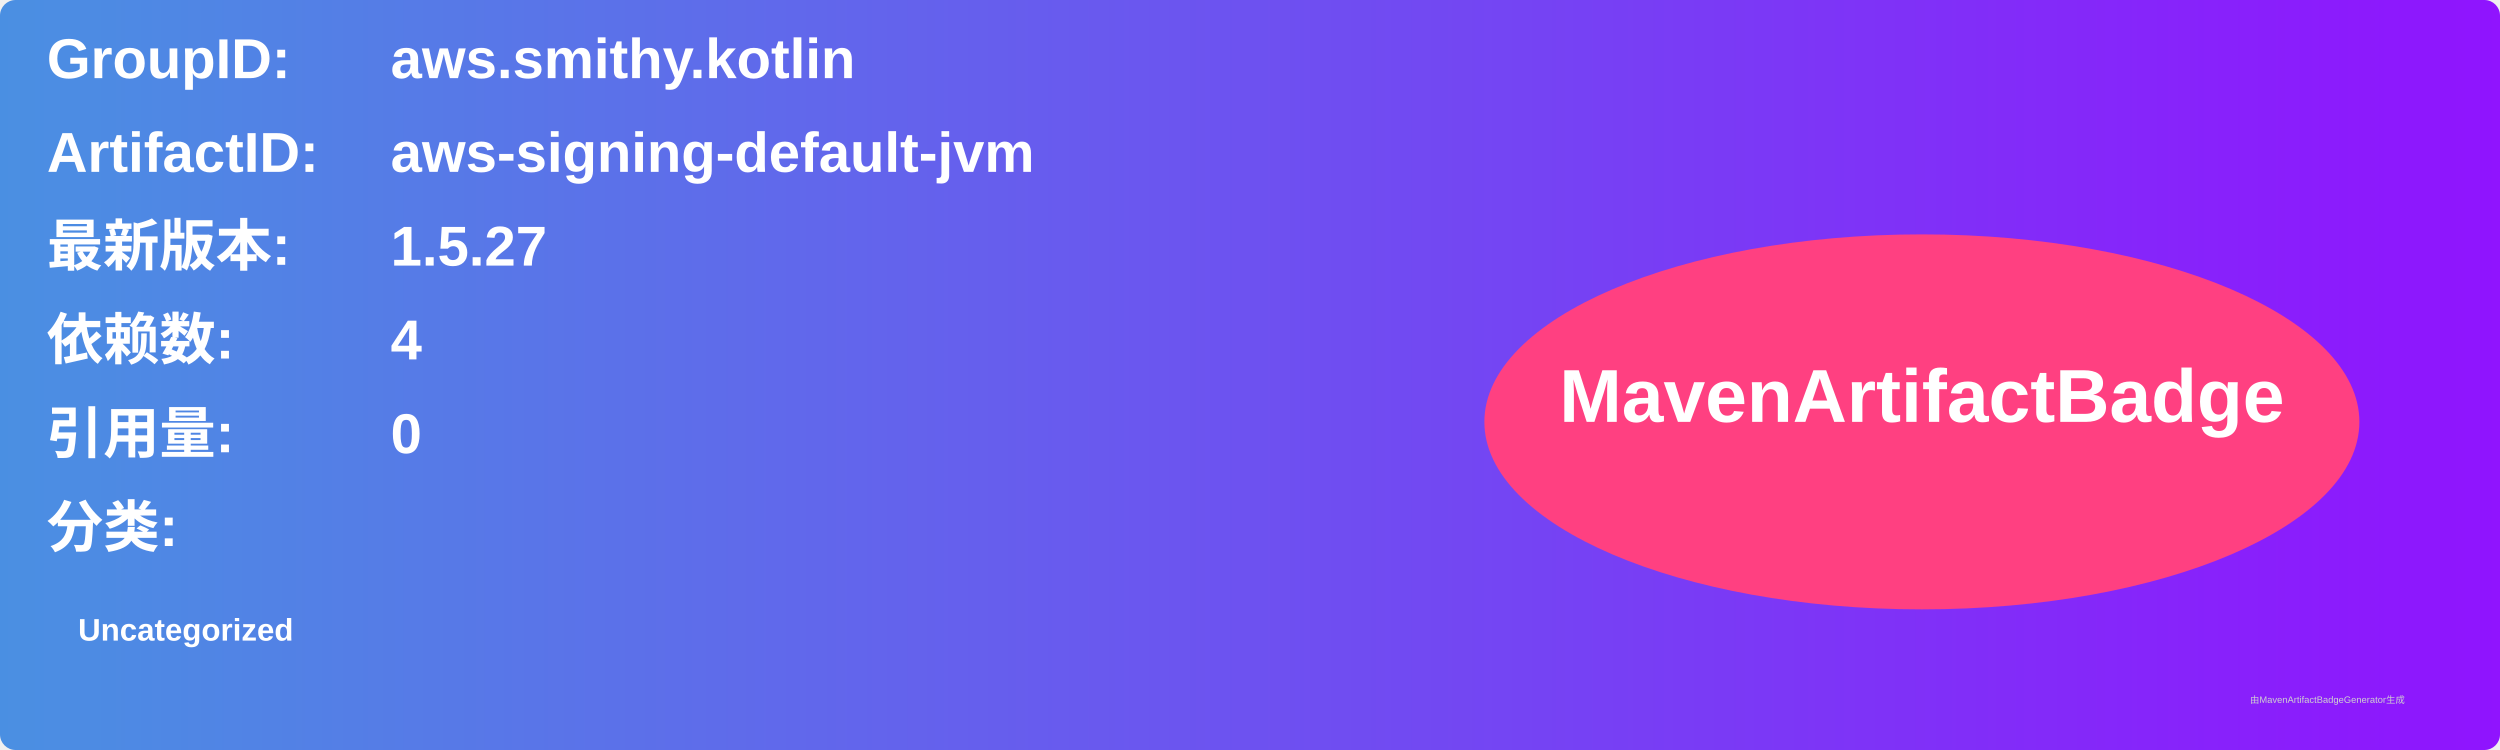
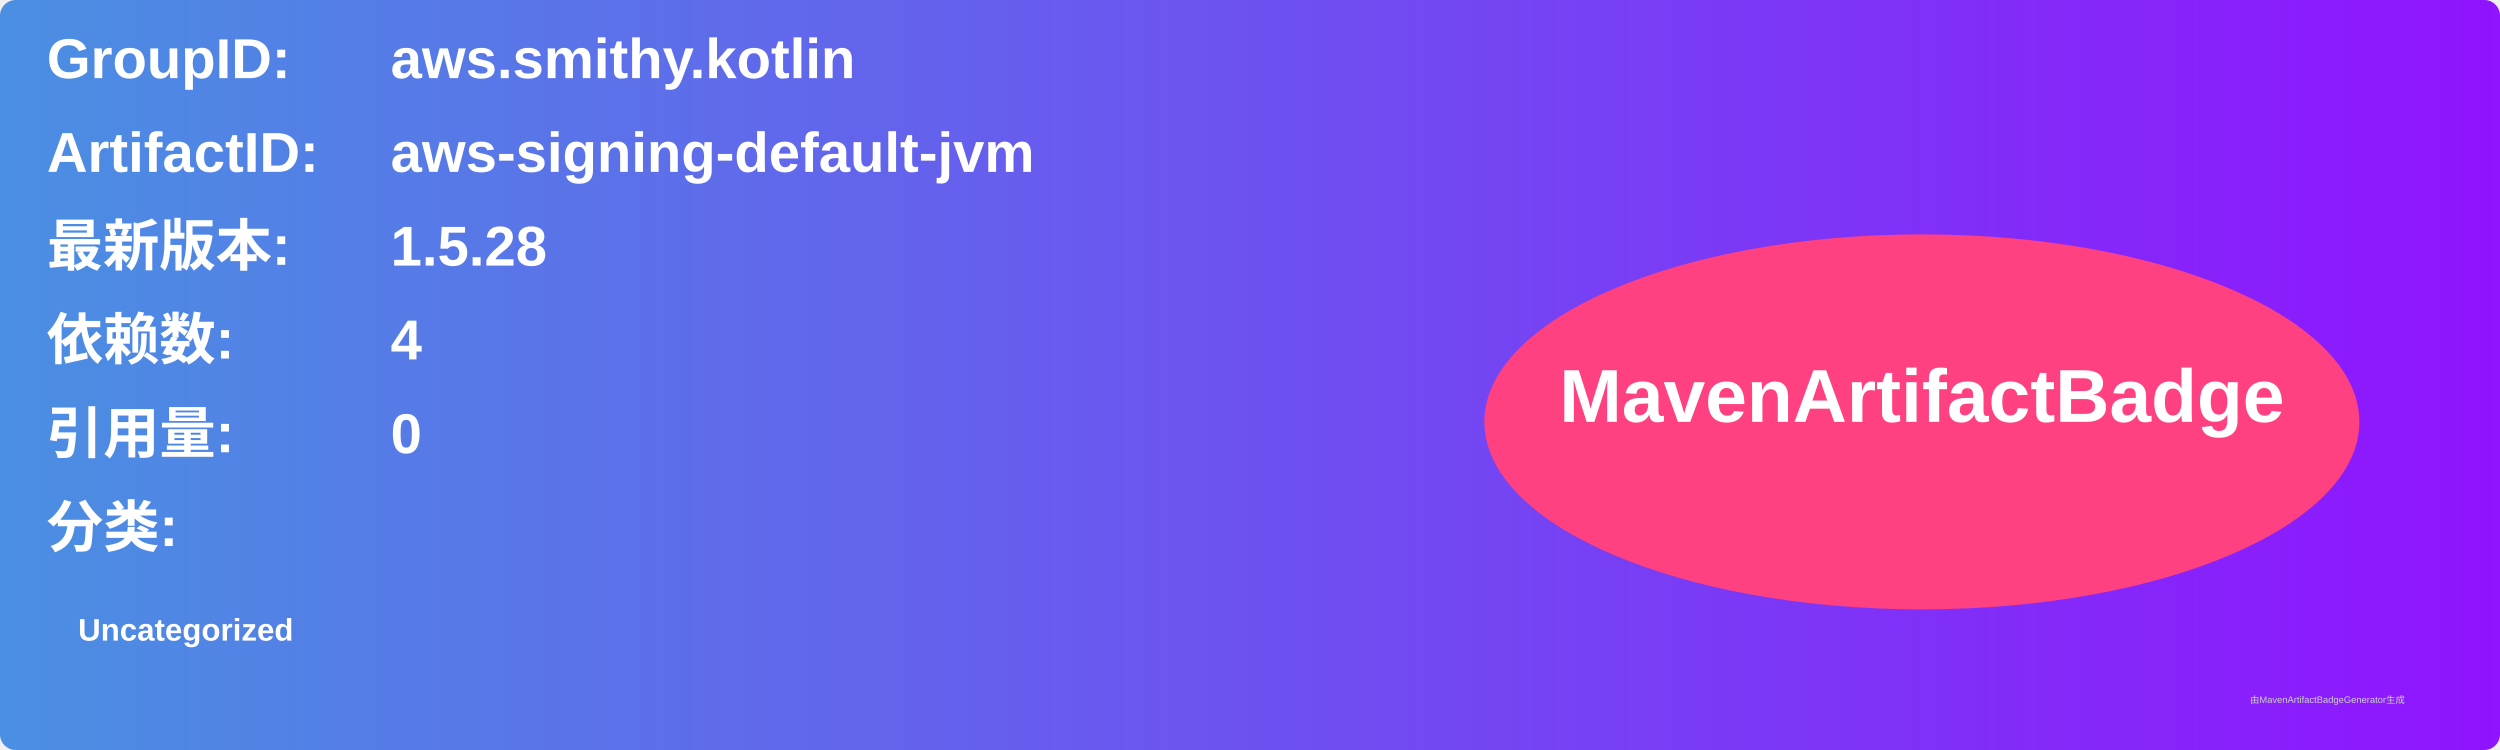
<svg xmlns="http://www.w3.org/2000/svg" width="800" height="240" viewBox="0 0 800 240">
  <linearGradient id="grad" x1="0%" y1="0%" x2="100%" y2="0%">
    <stop offset="0%" stop-color="#4a90e2" />
    <stop offset="100%" stop-color="#9013fe" />
  </linearGradient>
  <rect width="100%" height="100%" rx="5" ry="5" fill="url(#grad)" />
  <g transform="translate(15, 15)">
    <text x="0" y="10" font-family="Arial" font-size="18" fill="white" font-weight="bold" width="260">GroupID:</text>
    <text x="110" y="10" font-family="Arial" font-size="18" fill="white" font-weight="bold" width="460">aws.smithy.kotlin</text>
    <text x="0" y="40" font-family="Arial" font-size="18" fill="white" font-weight="bold" width="260">ArtifactID:</text>
    <text x="110" y="40" font-family="Arial" font-size="18" fill="white" font-weight="bold" width="460">aws-signing-default-jvm</text>
    <text x="0" y="70" font-family="Arial" font-size="18" fill="white" font-weight="bold">最新版本:</text>
    <text x="110" y="70" font-family="Arial" font-size="18" fill="white" font-weight="bold">
-       <tspan font-weight="bold">1.5.27</tspan>
+       <tspan font-weight="bold">1.5.28</tspan>
    </text>
    <text x="0" y="100" font-family="Arial" font-size="18" fill="white" font-weight="bold">依赖数: </text>
    <text x="110" y="100" font-family="Arial" font-size="18" fill="white">
      <tspan font-weight="bold">4</tspan>
    </text>
    <text x="0" y="130" font-family="Arial" font-size="18" fill="white" font-weight="bold">引用量: </text>
    <text x="110" y="130" font-family="Arial" font-size="18" fill="white">
      <tspan font-weight="bold">0</tspan>
    </text>
    <text x="0" y="160" font-family="Arial" font-size="18" fill="white" font-weight="bold">分类:</text>
    <text x="10" y="190" font-family="Arial" font-size="10" fill="white">
      <tspan font-weight="bold">Uncategorized</tspan>
    </text>
    <ellipse cx="600" cy="120" rx="140" ry="60" fill="#ff4081" />
    <text x="600" y="120" text-anchor="middle" font-family="Arial" font-size="24" fill="white" font-weight="bold">MavenArtifactBadge</text>
  </g>
  <text x="720" y="225" font-family="Arial" font-size="3" fill="#d0d0d0">由MavenArtifactBadgeGenerator生成</text>
</svg>
